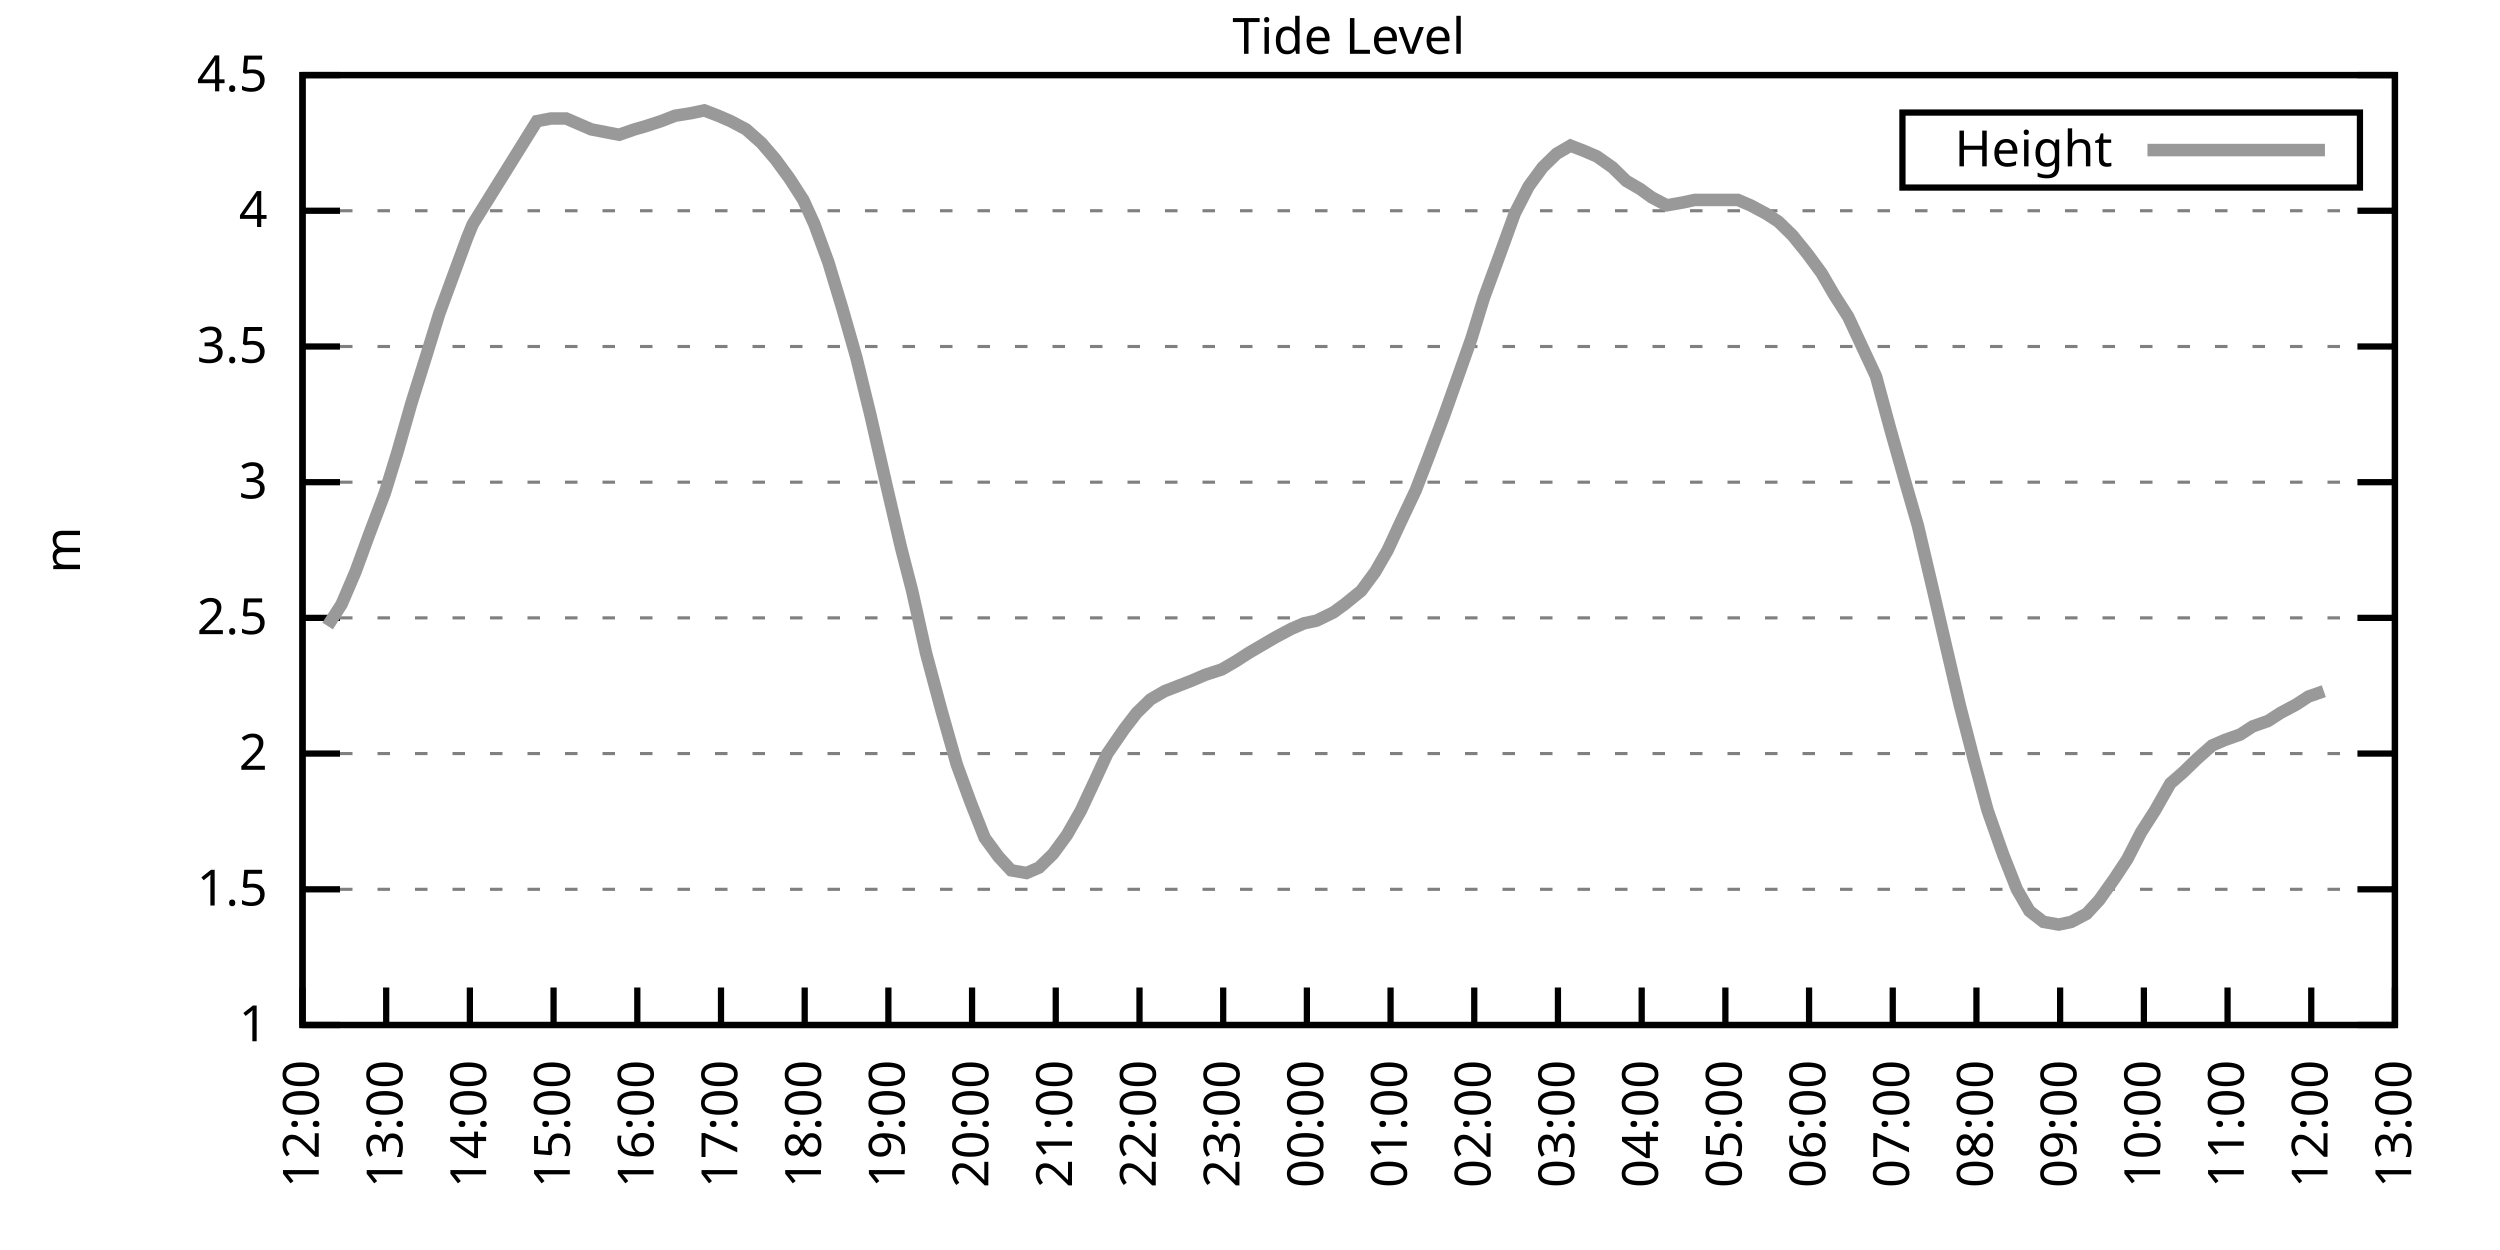
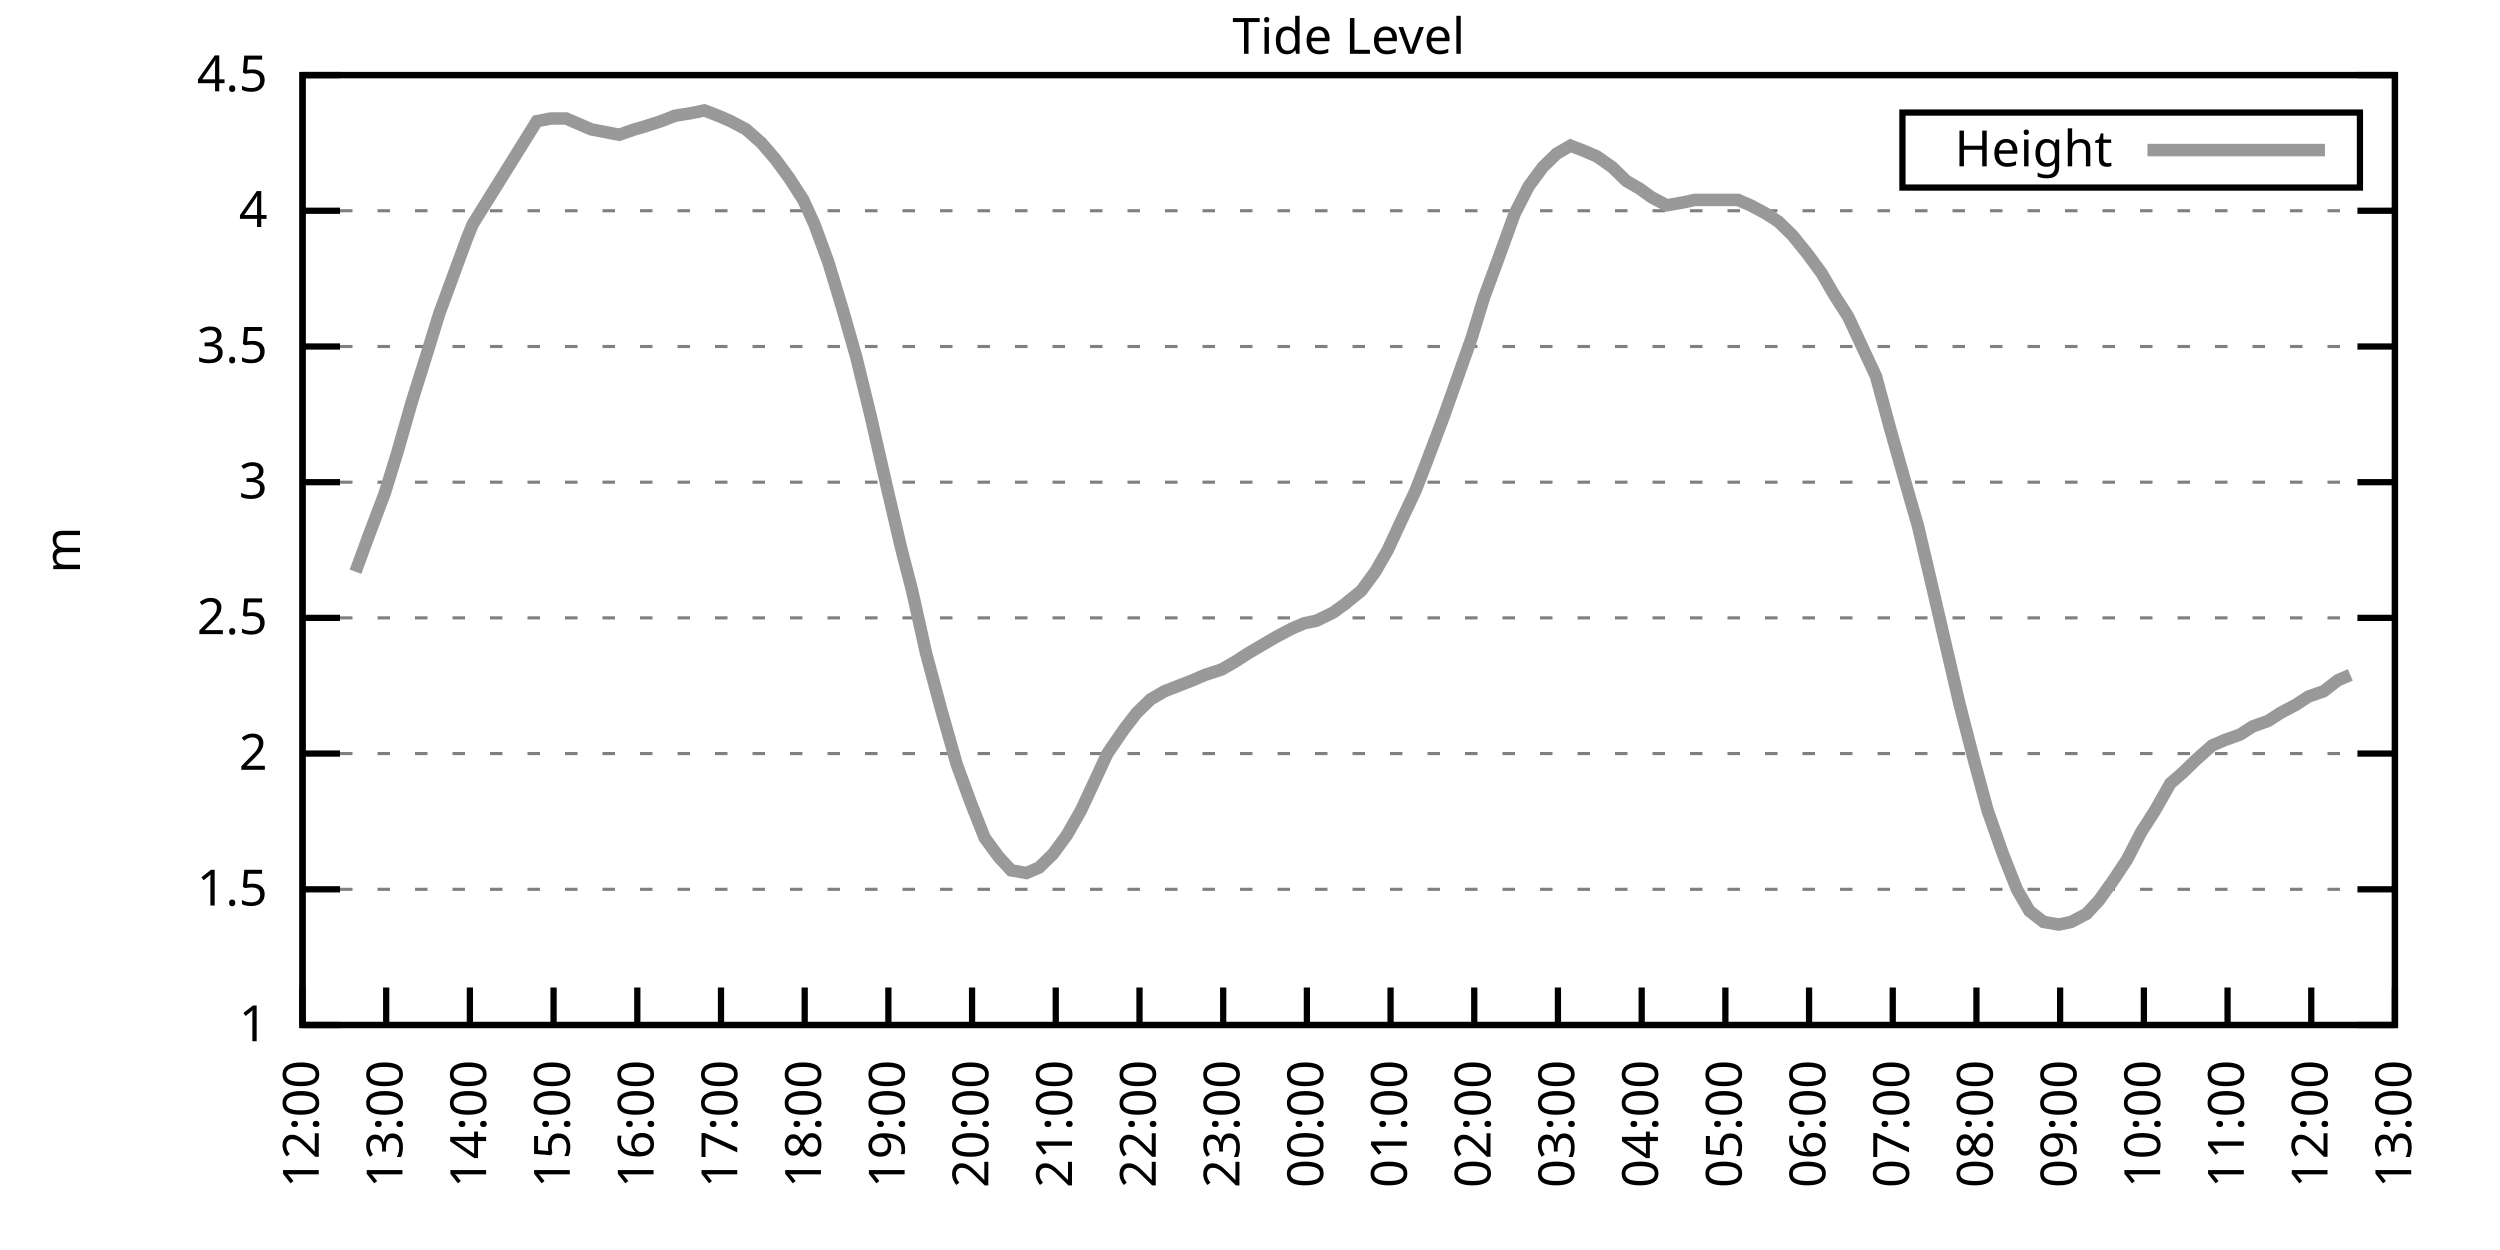
<svg xmlns="http://www.w3.org/2000/svg" xmlns:xlink="http://www.w3.org/1999/xlink" width="400" height="200" viewBox="0 0 400 200">
  <g id="gnuplot_canvas">
    <rect x="0" y="0" width="400" height="200" fill="none" />
    <defs>
      <circle id="gpDot" r="0.5" stroke-width="0.5" stroke="currentColor" />
      <path id="gpPt0" stroke-width="0.333" stroke="currentColor" d="M-1,0 h2 M0,-1 v2" />
      <path id="gpPt1" stroke-width="0.333" stroke="currentColor" d="M-1,-1 L1,1 M1,-1 L-1,1" />
      <path id="gpPt2" stroke-width="0.333" stroke="currentColor" d="M-1,0 L1,0 M0,-1 L0,1 M-1,-1 L1,1 M-1,1 L1,-1" />
      <rect id="gpPt3" stroke-width="0.333" stroke="currentColor" x="-1" y="-1" width="2" height="2" />
      <rect id="gpPt4" stroke-width="0.333" stroke="currentColor" fill="currentColor" x="-1" y="-1" width="2" height="2" />
      <circle id="gpPt5" stroke-width="0.333" stroke="currentColor" cx="0" cy="0" r="1" />
      <use xlink:href="#gpPt5" id="gpPt6" fill="currentColor" stroke="none" />
      <path id="gpPt7" stroke-width="0.333" stroke="currentColor" d="M0,-1.33 L-1.33,0.67 L1.33,0.67 z" />
      <use xlink:href="#gpPt7" id="gpPt8" fill="currentColor" stroke="none" />
      <use xlink:href="#gpPt7" id="gpPt9" stroke="currentColor" transform="rotate(180)" />
      <use xlink:href="#gpPt9" id="gpPt10" fill="currentColor" stroke="none" />
      <use xlink:href="#gpPt3" id="gpPt11" stroke="currentColor" transform="rotate(45)" />
      <use xlink:href="#gpPt11" id="gpPt12" fill="currentColor" stroke="none" />
      <path id="gpPt13" stroke-width="0.333" stroke="currentColor" d="M0,1.330 L1.265,0.411 L0.782,-1.067 L-0.782,-1.076 L-1.265,0.411 z" />
      <use xlink:href="#gpPt13" id="gpPt14" fill="currentColor" stroke="none" />
      <filter id="textbox" filterUnits="objectBoundingBox" x="0" y="0" height="1" width="1">
        <feFlood flood-color="white" flood-opacity="1" result="bgnd" />
        <feComposite in="SourceGraphic" in2="bgnd" operator="atop" />
      </filter>
      <filter id="greybox" filterUnits="objectBoundingBox" x="0" y="0" height="1" width="1">
        <feFlood flood-color="lightgrey" flood-opacity="1" result="grey" />
        <feComposite in="SourceGraphic" in2="grey" operator="atop" />
      </filter>
    </defs>
    <g fill="none" color="white" stroke="currentColor" stroke-width="1.00" stroke-linecap="butt" stroke-linejoin="miter">
</g>
    <g fill="none" color="black" stroke="currentColor" stroke-width="1.00" stroke-linecap="butt" stroke-linejoin="miter">
      <g stroke="none" shape-rendering="crispEdges">
        <polygon fill="rgb(255, 255, 255)" points="48.40,164.00 383.18,164.00 383.18,12.02 48.40,12.02 " />
      </g>
    </g>
    <g fill="none" color="black" stroke="currentColor" stroke-width="1.00" stroke-linecap="butt" stroke-linejoin="miter">
</g>
    <g fill="none" color="black" stroke="black" stroke-width="0.50" stroke-linecap="butt" stroke-linejoin="miter">
</g>
    <g fill="none" color="gray" stroke="currentColor" stroke-width="0.50" stroke-linecap="butt" stroke-linejoin="miter">
      <path stroke="gray" stroke-dasharray="2,4" class="gridline" d="M48.40,164.00 L383.19,164.00  " />
    </g>
    <g fill="none" color="gray" stroke="gray" stroke-width="1.00" stroke-linecap="butt" stroke-linejoin="miter">
</g>
    <g fill="none" color="black" stroke="currentColor" stroke-width="1.00" stroke-linecap="butt" stroke-linejoin="miter">
      <path stroke="black" d="M48.40,164.00 L54.40,164.00 M383.19,164.00 L377.19,164.00  " />
      <g transform="translate(42.80,166.60)" stroke="none" fill="black" font-family="Sans" font-size="8.00" text-anchor="end">
        <text>
          <tspan font-family="Sans"> 1</tspan>
        </text>
      </g>
    </g>
    <g fill="none" color="black" stroke="currentColor" stroke-width="1.00" stroke-linecap="butt" stroke-linejoin="miter">
</g>
    <g fill="none" color="black" stroke="black" stroke-width="0.50" stroke-linecap="butt" stroke-linejoin="miter">
</g>
    <g fill="none" color="gray" stroke="currentColor" stroke-width="0.50" stroke-linecap="butt" stroke-linejoin="miter">
      <path stroke="gray" stroke-dasharray="2,4" class="gridline" d="M48.40,142.29 L383.19,142.29  " />
    </g>
    <g fill="none" color="gray" stroke="gray" stroke-width="1.00" stroke-linecap="butt" stroke-linejoin="miter">
</g>
    <g fill="none" color="black" stroke="currentColor" stroke-width="1.00" stroke-linecap="butt" stroke-linejoin="miter">
      <path stroke="black" d="M48.40,142.29 L54.40,142.29 M383.19,142.29 L377.19,142.29  " />
      <g transform="translate(42.80,144.89)" stroke="none" fill="black" font-family="Sans" font-size="8.00" text-anchor="end">
        <text>
          <tspan font-family="Sans"> 1.5</tspan>
        </text>
      </g>
    </g>
    <g fill="none" color="black" stroke="currentColor" stroke-width="1.00" stroke-linecap="butt" stroke-linejoin="miter">
</g>
    <g fill="none" color="black" stroke="black" stroke-width="0.50" stroke-linecap="butt" stroke-linejoin="miter">
</g>
    <g fill="none" color="gray" stroke="currentColor" stroke-width="0.50" stroke-linecap="butt" stroke-linejoin="miter">
      <path stroke="gray" stroke-dasharray="2,4" class="gridline" d="M48.40,120.57 L383.19,120.57  " />
    </g>
    <g fill="none" color="gray" stroke="gray" stroke-width="1.00" stroke-linecap="butt" stroke-linejoin="miter">
</g>
    <g fill="none" color="black" stroke="currentColor" stroke-width="1.00" stroke-linecap="butt" stroke-linejoin="miter">
      <path stroke="black" d="M48.40,120.57 L54.40,120.57 M383.19,120.57 L377.19,120.57  " />
      <g transform="translate(42.80,123.17)" stroke="none" fill="black" font-family="Sans" font-size="8.00" text-anchor="end">
        <text>
          <tspan font-family="Sans"> 2</tspan>
        </text>
      </g>
    </g>
    <g fill="none" color="black" stroke="currentColor" stroke-width="1.00" stroke-linecap="butt" stroke-linejoin="miter">
</g>
    <g fill="none" color="black" stroke="black" stroke-width="0.50" stroke-linecap="butt" stroke-linejoin="miter">
</g>
    <g fill="none" color="gray" stroke="currentColor" stroke-width="0.50" stroke-linecap="butt" stroke-linejoin="miter">
      <path stroke="gray" stroke-dasharray="2,4" class="gridline" d="M48.40,98.86 L383.19,98.86  " />
    </g>
    <g fill="none" color="gray" stroke="gray" stroke-width="1.00" stroke-linecap="butt" stroke-linejoin="miter">
</g>
    <g fill="none" color="black" stroke="currentColor" stroke-width="1.00" stroke-linecap="butt" stroke-linejoin="miter">
      <path stroke="black" d="M48.40,98.86 L54.40,98.86 M383.19,98.86 L377.19,98.86  " />
      <g transform="translate(42.80,101.46)" stroke="none" fill="black" font-family="Sans" font-size="8.00" text-anchor="end">
        <text>
          <tspan font-family="Sans"> 2.5</tspan>
        </text>
      </g>
    </g>
    <g fill="none" color="black" stroke="currentColor" stroke-width="1.00" stroke-linecap="butt" stroke-linejoin="miter">
</g>
    <g fill="none" color="black" stroke="black" stroke-width="0.50" stroke-linecap="butt" stroke-linejoin="miter">
</g>
    <g fill="none" color="gray" stroke="currentColor" stroke-width="0.50" stroke-linecap="butt" stroke-linejoin="miter">
      <path stroke="gray" stroke-dasharray="2,4" class="gridline" d="M48.40,77.15 L383.19,77.15  " />
    </g>
    <g fill="none" color="gray" stroke="gray" stroke-width="1.00" stroke-linecap="butt" stroke-linejoin="miter">
</g>
    <g fill="none" color="black" stroke="currentColor" stroke-width="1.00" stroke-linecap="butt" stroke-linejoin="miter">
      <path stroke="black" d="M48.40,77.15 L54.40,77.15 M383.19,77.15 L377.19,77.15  " />
      <g transform="translate(42.80,79.75)" stroke="none" fill="black" font-family="Sans" font-size="8.00" text-anchor="end">
        <text>
          <tspan font-family="Sans"> 3</tspan>
        </text>
      </g>
    </g>
    <g fill="none" color="black" stroke="currentColor" stroke-width="1.00" stroke-linecap="butt" stroke-linejoin="miter">
</g>
    <g fill="none" color="black" stroke="black" stroke-width="0.50" stroke-linecap="butt" stroke-linejoin="miter">
</g>
    <g fill="none" color="gray" stroke="currentColor" stroke-width="0.50" stroke-linecap="butt" stroke-linejoin="miter">
      <path stroke="gray" stroke-dasharray="2,4" class="gridline" d="M48.40,55.44 L383.19,55.44  " />
    </g>
    <g fill="none" color="gray" stroke="gray" stroke-width="1.00" stroke-linecap="butt" stroke-linejoin="miter">
</g>
    <g fill="none" color="black" stroke="currentColor" stroke-width="1.00" stroke-linecap="butt" stroke-linejoin="miter">
      <path stroke="black" d="M48.40,55.44 L54.40,55.44 M383.19,55.44 L377.19,55.44  " />
      <g transform="translate(42.80,58.04)" stroke="none" fill="black" font-family="Sans" font-size="8.00" text-anchor="end">
        <text>
          <tspan font-family="Sans"> 3.5</tspan>
        </text>
      </g>
    </g>
    <g fill="none" color="black" stroke="currentColor" stroke-width="1.00" stroke-linecap="butt" stroke-linejoin="miter">
</g>
    <g fill="none" color="black" stroke="black" stroke-width="0.50" stroke-linecap="butt" stroke-linejoin="miter">
</g>
    <g fill="none" color="gray" stroke="currentColor" stroke-width="0.50" stroke-linecap="butt" stroke-linejoin="miter">
      <path stroke="gray" stroke-dasharray="2,4" class="gridline" d="M48.40,33.72 L383.19,33.72  " />
    </g>
    <g fill="none" color="gray" stroke="gray" stroke-width="1.00" stroke-linecap="butt" stroke-linejoin="miter">
</g>
    <g fill="none" color="black" stroke="currentColor" stroke-width="1.00" stroke-linecap="butt" stroke-linejoin="miter">
      <path stroke="black" d="M48.40,33.72 L54.40,33.72 M383.19,33.72 L377.19,33.72  " />
      <g transform="translate(42.80,36.32)" stroke="none" fill="black" font-family="Sans" font-size="8.00" text-anchor="end">
        <text>
          <tspan font-family="Sans"> 4</tspan>
        </text>
      </g>
    </g>
    <g fill="none" color="black" stroke="currentColor" stroke-width="1.00" stroke-linecap="butt" stroke-linejoin="miter">
</g>
    <g fill="none" color="black" stroke="black" stroke-width="0.50" stroke-linecap="butt" stroke-linejoin="miter">
</g>
    <g fill="none" color="gray" stroke="currentColor" stroke-width="0.50" stroke-linecap="butt" stroke-linejoin="miter">
      <path stroke="gray" stroke-dasharray="2,4" class="gridline" d="M48.40,12.01 L383.19,12.01  " />
    </g>
    <g fill="none" color="gray" stroke="gray" stroke-width="1.00" stroke-linecap="butt" stroke-linejoin="miter">
</g>
    <g fill="none" color="black" stroke="currentColor" stroke-width="1.00" stroke-linecap="butt" stroke-linejoin="miter">
      <path stroke="black" d="M48.40,12.01 L54.40,12.01 M383.19,12.01 L377.19,12.01  " />
      <g transform="translate(42.80,14.61)" stroke="none" fill="black" font-family="Sans" font-size="8.00" text-anchor="end">
        <text>
          <tspan font-family="Sans"> 4.5</tspan>
        </text>
      </g>
    </g>
    <g fill="none" color="black" stroke="currentColor" stroke-width="1.00" stroke-linecap="butt" stroke-linejoin="miter">
      <path stroke="black" d="M48.40,164.00 L48.40,158.00  " />
      <g transform="translate(51.00,169.60) rotate(270.00)" stroke="none" fill="black" font-family="Sans" font-size="8.00" text-anchor="end">
        <text>
          <tspan font-family="Sans">12:00</tspan>
        </text>
      </g>
    </g>
    <g fill="none" color="black" stroke="currentColor" stroke-width="1.00" stroke-linecap="butt" stroke-linejoin="miter">
      <path stroke="black" d="M61.79,164.00 L61.79,158.00  " />
      <g transform="translate(64.39,169.60) rotate(270.00)" stroke="none" fill="black" font-family="Sans" font-size="8.00" text-anchor="end">
        <text>
          <tspan font-family="Sans">13:00</tspan>
        </text>
      </g>
    </g>
    <g fill="none" color="black" stroke="currentColor" stroke-width="1.00" stroke-linecap="butt" stroke-linejoin="miter">
      <path stroke="black" d="M75.18,164.00 L75.18,158.00  " />
      <g transform="translate(77.78,169.60) rotate(270.00)" stroke="none" fill="black" font-family="Sans" font-size="8.00" text-anchor="end">
        <text>
          <tspan font-family="Sans">14:00</tspan>
        </text>
      </g>
    </g>
    <g fill="none" color="black" stroke="currentColor" stroke-width="1.00" stroke-linecap="butt" stroke-linejoin="miter">
      <path stroke="black" d="M88.57,164.00 L88.57,158.00  " />
      <g transform="translate(91.17,169.60) rotate(270.00)" stroke="none" fill="black" font-family="Sans" font-size="8.00" text-anchor="end">
        <text>
          <tspan font-family="Sans">15:00</tspan>
        </text>
      </g>
    </g>
    <g fill="none" color="black" stroke="currentColor" stroke-width="1.00" stroke-linecap="butt" stroke-linejoin="miter">
      <path stroke="black" d="M101.97,164.00 L101.97,158.00  " />
      <g transform="translate(104.57,169.60) rotate(270.00)" stroke="none" fill="black" font-family="Sans" font-size="8.00" text-anchor="end">
        <text>
          <tspan font-family="Sans">16:00</tspan>
        </text>
      </g>
    </g>
    <g fill="none" color="black" stroke="currentColor" stroke-width="1.00" stroke-linecap="butt" stroke-linejoin="miter">
      <path stroke="black" d="M115.36,164.00 L115.36,158.00  " />
      <g transform="translate(117.96,169.60) rotate(270.00)" stroke="none" fill="black" font-family="Sans" font-size="8.00" text-anchor="end">
        <text>
          <tspan font-family="Sans">17:00</tspan>
        </text>
      </g>
    </g>
    <g fill="none" color="black" stroke="currentColor" stroke-width="1.00" stroke-linecap="butt" stroke-linejoin="miter">
      <path stroke="black" d="M128.75,164.00 L128.75,158.00  " />
      <g transform="translate(131.35,169.60) rotate(270.00)" stroke="none" fill="black" font-family="Sans" font-size="8.00" text-anchor="end">
        <text>
          <tspan font-family="Sans">18:00</tspan>
        </text>
      </g>
    </g>
    <g fill="none" color="black" stroke="currentColor" stroke-width="1.00" stroke-linecap="butt" stroke-linejoin="miter">
      <path stroke="black" d="M142.14,164.00 L142.14,158.00  " />
      <g transform="translate(144.74,169.60) rotate(270.00)" stroke="none" fill="black" font-family="Sans" font-size="8.00" text-anchor="end">
        <text>
          <tspan font-family="Sans">19:00</tspan>
        </text>
      </g>
    </g>
    <g fill="none" color="black" stroke="currentColor" stroke-width="1.00" stroke-linecap="butt" stroke-linejoin="miter">
      <path stroke="black" d="M155.53,164.00 L155.53,158.00  " />
      <g transform="translate(158.13,169.60) rotate(270.00)" stroke="none" fill="black" font-family="Sans" font-size="8.00" text-anchor="end">
        <text>
          <tspan font-family="Sans">20:00</tspan>
        </text>
      </g>
    </g>
    <g fill="none" color="black" stroke="currentColor" stroke-width="1.00" stroke-linecap="butt" stroke-linejoin="miter">
      <path stroke="black" d="M168.92,164.00 L168.92,158.00  " />
      <g transform="translate(171.52,169.60) rotate(270.00)" stroke="none" fill="black" font-family="Sans" font-size="8.00" text-anchor="end">
        <text>
          <tspan font-family="Sans">21:00</tspan>
        </text>
      </g>
    </g>
    <g fill="none" color="black" stroke="currentColor" stroke-width="1.00" stroke-linecap="butt" stroke-linejoin="miter">
      <path stroke="black" d="M182.32,164.00 L182.32,158.00  " />
      <g transform="translate(184.92,169.60) rotate(270.00)" stroke="none" fill="black" font-family="Sans" font-size="8.00" text-anchor="end">
        <text>
          <tspan font-family="Sans">22:00</tspan>
        </text>
      </g>
    </g>
    <g fill="none" color="black" stroke="currentColor" stroke-width="1.00" stroke-linecap="butt" stroke-linejoin="miter">
      <path stroke="black" d="M195.71,164.00 L195.71,158.00  " />
      <g transform="translate(198.31,169.60) rotate(270.00)" stroke="none" fill="black" font-family="Sans" font-size="8.00" text-anchor="end">
        <text>
          <tspan font-family="Sans">23:00</tspan>
        </text>
      </g>
    </g>
    <g fill="none" color="black" stroke="currentColor" stroke-width="1.00" stroke-linecap="butt" stroke-linejoin="miter">
      <path stroke="black" d="M209.10,164.00 L209.10,158.00  " />
      <g transform="translate(211.70,169.60) rotate(270.00)" stroke="none" fill="black" font-family="Sans" font-size="8.00" text-anchor="end">
        <text>
          <tspan font-family="Sans">00:00</tspan>
        </text>
      </g>
    </g>
    <g fill="none" color="black" stroke="currentColor" stroke-width="1.00" stroke-linecap="butt" stroke-linejoin="miter">
      <path stroke="black" d="M222.49,164.00 L222.49,158.00  " />
      <g transform="translate(225.09,169.60) rotate(270.00)" stroke="none" fill="black" font-family="Sans" font-size="8.00" text-anchor="end">
        <text>
          <tspan font-family="Sans">01:00</tspan>
        </text>
      </g>
    </g>
    <g fill="none" color="black" stroke="currentColor" stroke-width="1.00" stroke-linecap="butt" stroke-linejoin="miter">
      <path stroke="black" d="M235.88,164.00 L235.88,158.00  " />
      <g transform="translate(238.48,169.60) rotate(270.00)" stroke="none" fill="black" font-family="Sans" font-size="8.00" text-anchor="end">
        <text>
          <tspan font-family="Sans">02:00</tspan>
        </text>
      </g>
    </g>
    <g fill="none" color="black" stroke="currentColor" stroke-width="1.00" stroke-linecap="butt" stroke-linejoin="miter">
      <path stroke="black" d="M249.27,164.00 L249.27,158.00  " />
      <g transform="translate(251.87,169.60) rotate(270.00)" stroke="none" fill="black" font-family="Sans" font-size="8.00" text-anchor="end">
        <text>
          <tspan font-family="Sans">03:00</tspan>
        </text>
      </g>
    </g>
    <g fill="none" color="black" stroke="currentColor" stroke-width="1.00" stroke-linecap="butt" stroke-linejoin="miter">
      <path stroke="black" d="M262.67,164.00 L262.67,158.00  " />
      <g transform="translate(265.27,169.60) rotate(270.00)" stroke="none" fill="black" font-family="Sans" font-size="8.00" text-anchor="end">
        <text>
          <tspan font-family="Sans">04:00</tspan>
        </text>
      </g>
    </g>
    <g fill="none" color="black" stroke="currentColor" stroke-width="1.00" stroke-linecap="butt" stroke-linejoin="miter">
      <path stroke="black" d="M276.06,164.00 L276.06,158.00  " />
      <g transform="translate(278.66,169.60) rotate(270.00)" stroke="none" fill="black" font-family="Sans" font-size="8.00" text-anchor="end">
        <text>
          <tspan font-family="Sans">05:00</tspan>
        </text>
      </g>
    </g>
    <g fill="none" color="black" stroke="currentColor" stroke-width="1.00" stroke-linecap="butt" stroke-linejoin="miter">
      <path stroke="black" d="M289.45,164.00 L289.45,158.00  " />
      <g transform="translate(292.05,169.60) rotate(270.00)" stroke="none" fill="black" font-family="Sans" font-size="8.00" text-anchor="end">
        <text>
          <tspan font-family="Sans">06:00</tspan>
        </text>
      </g>
    </g>
    <g fill="none" color="black" stroke="currentColor" stroke-width="1.00" stroke-linecap="butt" stroke-linejoin="miter">
      <path stroke="black" d="M302.84,164.00 L302.84,158.00  " />
      <g transform="translate(305.44,169.60) rotate(270.00)" stroke="none" fill="black" font-family="Sans" font-size="8.00" text-anchor="end">
        <text>
          <tspan font-family="Sans">07:00</tspan>
        </text>
      </g>
    </g>
    <g fill="none" color="black" stroke="currentColor" stroke-width="1.00" stroke-linecap="butt" stroke-linejoin="miter">
      <path stroke="black" d="M316.23,164.00 L316.23,158.00  " />
      <g transform="translate(318.83,169.60) rotate(270.00)" stroke="none" fill="black" font-family="Sans" font-size="8.00" text-anchor="end">
        <text>
          <tspan font-family="Sans">08:00</tspan>
        </text>
      </g>
    </g>
    <g fill="none" color="black" stroke="currentColor" stroke-width="1.00" stroke-linecap="butt" stroke-linejoin="miter">
      <path stroke="black" d="M329.62,164.00 L329.62,158.00  " />
      <g transform="translate(332.22,169.60) rotate(270.00)" stroke="none" fill="black" font-family="Sans" font-size="8.00" text-anchor="end">
        <text>
          <tspan font-family="Sans">09:00</tspan>
        </text>
      </g>
    </g>
    <g fill="none" color="black" stroke="currentColor" stroke-width="1.00" stroke-linecap="butt" stroke-linejoin="miter">
      <path stroke="black" d="M343.02,164.00 L343.02,158.00  " />
      <g transform="translate(345.62,169.60) rotate(270.00)" stroke="none" fill="black" font-family="Sans" font-size="8.00" text-anchor="end">
        <text>
          <tspan font-family="Sans">10:00</tspan>
        </text>
      </g>
    </g>
    <g fill="none" color="black" stroke="currentColor" stroke-width="1.00" stroke-linecap="butt" stroke-linejoin="miter">
      <path stroke="black" d="M356.41,164.00 L356.41,158.00  " />
      <g transform="translate(359.01,169.60) rotate(270.00)" stroke="none" fill="black" font-family="Sans" font-size="8.00" text-anchor="end">
        <text>
          <tspan font-family="Sans">11:00</tspan>
        </text>
      </g>
    </g>
    <g fill="none" color="black" stroke="currentColor" stroke-width="1.00" stroke-linecap="butt" stroke-linejoin="miter">
      <path stroke="black" d="M369.80,164.00 L369.80,158.00  " />
      <g transform="translate(372.40,169.60) rotate(270.00)" stroke="none" fill="black" font-family="Sans" font-size="8.00" text-anchor="end">
        <text>
          <tspan font-family="Sans">12:00</tspan>
        </text>
      </g>
    </g>
    <g fill="none" color="black" stroke="currentColor" stroke-width="1.00" stroke-linecap="butt" stroke-linejoin="miter">
      <path stroke="black" d="M383.19,164.00 L383.19,158.00  " />
      <g transform="translate(385.79,169.60) rotate(270.00)" stroke="none" fill="black" font-family="Sans" font-size="8.00" text-anchor="end">
        <text>
          <tspan font-family="Sans">13:00</tspan>
        </text>
      </g>
    </g>
    <g fill="none" color="black" stroke="currentColor" stroke-width="1.00" stroke-linecap="butt" stroke-linejoin="miter">
</g>
    <g fill="none" color="black" stroke="currentColor" stroke-width="1.00" stroke-linecap="butt" stroke-linejoin="miter">
      <path stroke="black" d="M48.40,12.01 L48.40,164.00 L383.19,164.00 L383.19,12.01 L48.40,12.01 Z  " />
    </g>
    <g fill="none" color="black" stroke="currentColor" stroke-width="1.00" stroke-linecap="butt" stroke-linejoin="miter">
</g>
    <g fill="none" color="black" stroke="currentColor" stroke-width="1.00" stroke-linecap="butt" stroke-linejoin="miter">
      <path stroke="black" d="M304.39,30.01 L304.39,18.01 L377.59,18.01 L377.59,30.01 L304.39,30.01 Z  " />
    </g>
    <g id="Tide_level_plot_1">
      <g fill="none" color="white" stroke="black" stroke-width="2.00" stroke-linecap="butt" stroke-linejoin="miter">
</g>
      <g fill="none" color="black" stroke="currentColor" stroke-width="2.00" stroke-linecap="butt" stroke-linejoin="miter">
        <g transform="translate(337.99,26.61)" stroke="none" fill="black" font-family="Sans" font-size="8.00" text-anchor="end">
          <text>
            <tspan font-family="Sans">Height</tspan>
          </text>
        </g>
      </g>
      <g fill="none" color="black" stroke="currentColor" stroke-width="2.00" stroke-linecap="butt" stroke-linejoin="miter">
-         <path stroke="rgb(153, 153, 153)" d="M343.59,24.01 L371.99,24.01 M52.42,100.16 L54.65,96.69 L56.88,91.48 L59.11,85.40 L61.57,78.89 L63.58,72.37   L65.81,64.56 L68.26,56.74 L70.27,50.22 L72.50,44.15 L74.74,38.07 L75.63,35.89 L85.90,19.39 L88.13,18.96   L90.58,18.96 L92.59,19.83 L94.60,20.70 L96.83,21.13 L99.06,21.56 L101.52,20.70 L103.08,20.26 L105.76,19.39   L107.99,18.52 L110.67,18.09 L112.68,17.66 L114.91,18.52 L116.92,19.39 L119.38,20.70 L121.83,22.87 L124.06,25.47   L126.29,28.51 L128.53,31.99 L130.31,35.89 L132.54,41.97 L134.78,49.36 L137.01,57.17 L139.24,66.29 L141.92,78.02   L144.15,87.57 L145.94,94.52 L148.17,104.51 L150.62,113.63 L153.08,122.31 L155.31,128.39 L157.54,134.04 L159.77,137.08   L161.78,139.25 L164.24,139.68 L166.25,138.81 L168.48,136.64 L170.71,133.60 L172.94,129.69 L175.17,124.92 L177.18,120.57   L179.86,116.67 L181.87,114.06 L184.10,111.89 L186.33,110.59 L188.57,109.72 L190.80,108.85 L192.81,107.98 L195.48,107.11   L197.72,105.81 L199.73,104.51 L201.96,103.20 L204.19,101.90 L206.64,100.60 L208.65,99.73 L210.66,99.30 L213.34,97.99   L215.13,96.69 L217.80,94.52 L220.04,91.48 L222.04,88.00 L224.05,83.66 L226.51,78.45 L228.52,73.24 L230.97,66.73   L232.98,61.08 L235.44,54.13 L237.44,47.62 L239.68,41.54 L242.36,34.16 L244.59,29.81 L246.82,26.77 L249.05,24.60   L251.28,23.30 L253.51,24.17 L255.52,25.04 L257.98,26.77 L260.21,28.95 L262.44,30.25 L264.23,31.55 L266.68,32.85   L269.14,32.42 L271.15,31.99 L273.38,31.99 L275.83,31.99 L278.07,31.99 L280.07,32.85 L282.53,34.16 L284.54,35.46   L286.77,37.63 L289.23,40.67 L291.46,43.71 L293.47,47.18 L295.70,50.66 L297.93,55.44 L300.16,60.21 L302.39,68.46   L304.85,77.15 L306.86,84.10 L309.31,94.52 L311.32,103.20 L313.55,112.76 L315.79,121.44 L318.02,129.69 L320.47,136.64   L322.70,142.29 L324.71,145.76 L326.95,147.50 L329.40,147.93 L331.41,147.50 L333.86,146.20 L335.87,144.02 L338.33,140.55   L340.34,137.51 L342.57,133.17 L344.80,129.69 L347.26,125.35 L349.26,123.61 L351.50,121.44 L353.95,119.27 L355.96,118.40   L358.42,117.53 L360.42,116.23 L362.88,115.36 L364.89,114.06 L367.34,112.76 L369.35,111.45 L371.81,110.59  " />
+         <path stroke="rgb(153, 153, 153)" d="M343.59,24.01 L371.99,24.01 M56.88,91.48 L59.11,85.40 L61.57,78.89 L63.58,72.37 L65.81,64.56 L68.26,56.74   L70.27,50.22 L72.50,44.15 L74.74,38.07 L75.63,35.89 L85.90,19.39 L88.13,18.96 L90.58,18.96 L92.59,19.83   L94.60,20.70 L96.83,21.13 L99.06,21.56 L101.52,20.70 L103.08,20.26 L105.76,19.39 L107.99,18.52 L110.67,18.09   L112.68,17.66 L114.91,18.52 L116.92,19.39 L119.38,20.70 L121.83,22.87 L124.06,25.47 L126.29,28.51 L128.53,31.99   L130.31,35.89 L132.54,41.97 L134.78,49.36 L137.01,57.17 L139.24,66.29 L141.92,78.02 L144.15,87.57 L145.94,94.52   L148.17,104.51 L150.62,113.63 L153.08,122.31 L155.31,128.39 L157.54,134.04 L159.77,137.08 L161.78,139.25 L164.24,139.68   L166.25,138.81 L168.48,136.64 L170.71,133.60 L172.94,129.69 L175.17,124.92 L177.18,120.57 L179.86,116.67 L181.87,114.06   L184.10,111.89 L186.33,110.59 L188.57,109.72 L190.80,108.85 L192.81,107.98 L195.48,107.11 L197.72,105.81 L199.73,104.51   L201.96,103.20 L204.19,101.90 L206.64,100.60 L208.65,99.73 L210.66,99.30 L213.34,97.99 L215.13,96.69 L217.80,94.52   L220.04,91.48 L222.04,88.00 L224.05,83.66 L226.51,78.45 L228.52,73.24 L230.97,66.73 L232.98,61.08 L235.44,54.13   L237.44,47.62 L239.68,41.54 L242.36,34.16 L244.59,29.81 L246.82,26.77 L249.05,24.60 L251.28,23.30 L253.51,24.17   L255.52,25.04 L257.98,26.77 L260.21,28.95 L262.44,30.25 L264.23,31.55 L266.68,32.85 L269.14,32.42 L271.15,31.99   L273.38,31.99 L275.83,31.99 L278.07,31.99 L280.07,32.85 L282.53,34.16 L284.54,35.46 L286.77,37.63 L289.23,40.67   L291.46,43.71 L293.47,47.18 L295.70,50.66 L297.93,55.44 L300.16,60.21 L302.39,68.46 L304.85,77.15 L306.86,84.10   L309.31,94.52 L311.32,103.20 L313.55,112.76 L315.79,121.44 L318.02,129.69 L320.47,136.64 L322.70,142.29 L324.71,145.76   L326.95,147.50 L329.40,147.93 L331.41,147.50 L333.86,146.20 L335.87,144.02 L338.33,140.55 L340.34,137.51 L342.57,133.17   L344.80,129.69 L347.26,125.35 L349.26,123.61 L351.50,121.44 L353.95,119.27 L355.96,118.40 L358.42,117.53 L360.42,116.23   L362.88,115.36 L364.89,114.06 L367.34,112.76 L369.35,111.45 L371.81,110.59 L374.04,108.85 L376.05,107.98  " />
      </g>
    </g>
    <g fill="none" color="black" stroke="currentColor" stroke-width="2.00" stroke-linecap="butt" stroke-linejoin="miter">
</g>
    <g fill="none" color="black" stroke="black" stroke-width="1.00" stroke-linecap="butt" stroke-linejoin="miter">
</g>
    <g fill="none" color="black" stroke="currentColor" stroke-width="1.00" stroke-linecap="butt" stroke-linejoin="miter">
      <path stroke="black" d="M48.40,12.01 L48.40,164.00 L383.19,164.00 L383.19,12.01 L48.40,12.01 Z  " />
      <g transform="translate(12.80,88.01) rotate(270.00)" stroke="none" fill="black" font-family="Sans" font-size="8.00" text-anchor="middle">
        <text>
          <tspan font-family="Sans">m</tspan>
        </text>
      </g>
    </g>
    <g fill="none" color="black" stroke="currentColor" stroke-width="1.00" stroke-linecap="butt" stroke-linejoin="miter">
</g>
    <g fill="none" color="black" stroke="currentColor" stroke-width="1.00" stroke-linecap="butt" stroke-linejoin="miter">
      <g transform="translate(215.79,8.61)" stroke="none" fill="black" font-family="Sans" font-size="8.00" text-anchor="middle">
        <text>
          <tspan font-family="Sans">Tide Level</tspan>
        </text>
      </g>
    </g>
    <g fill="none" color="black" stroke="currentColor" stroke-width="1.00" stroke-linecap="butt" stroke-linejoin="miter">
</g>
  </g>
</svg>
